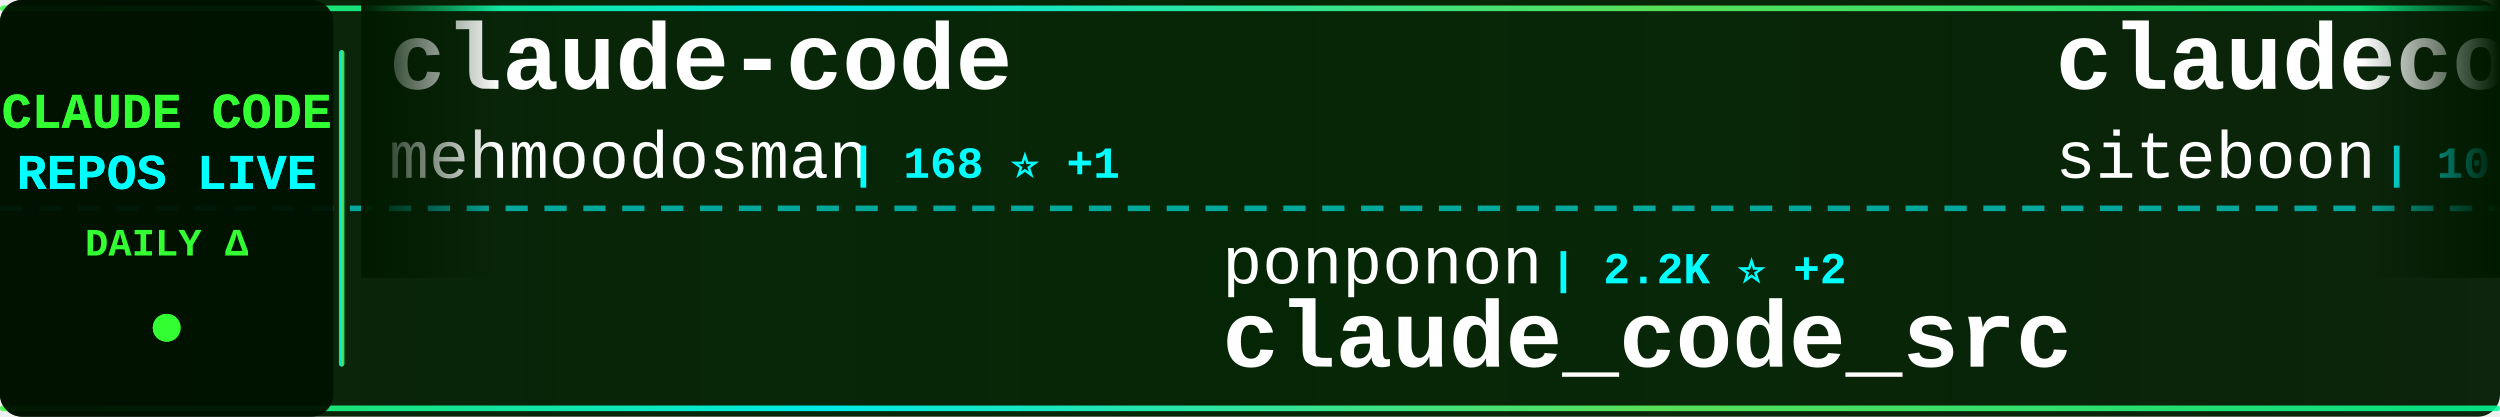
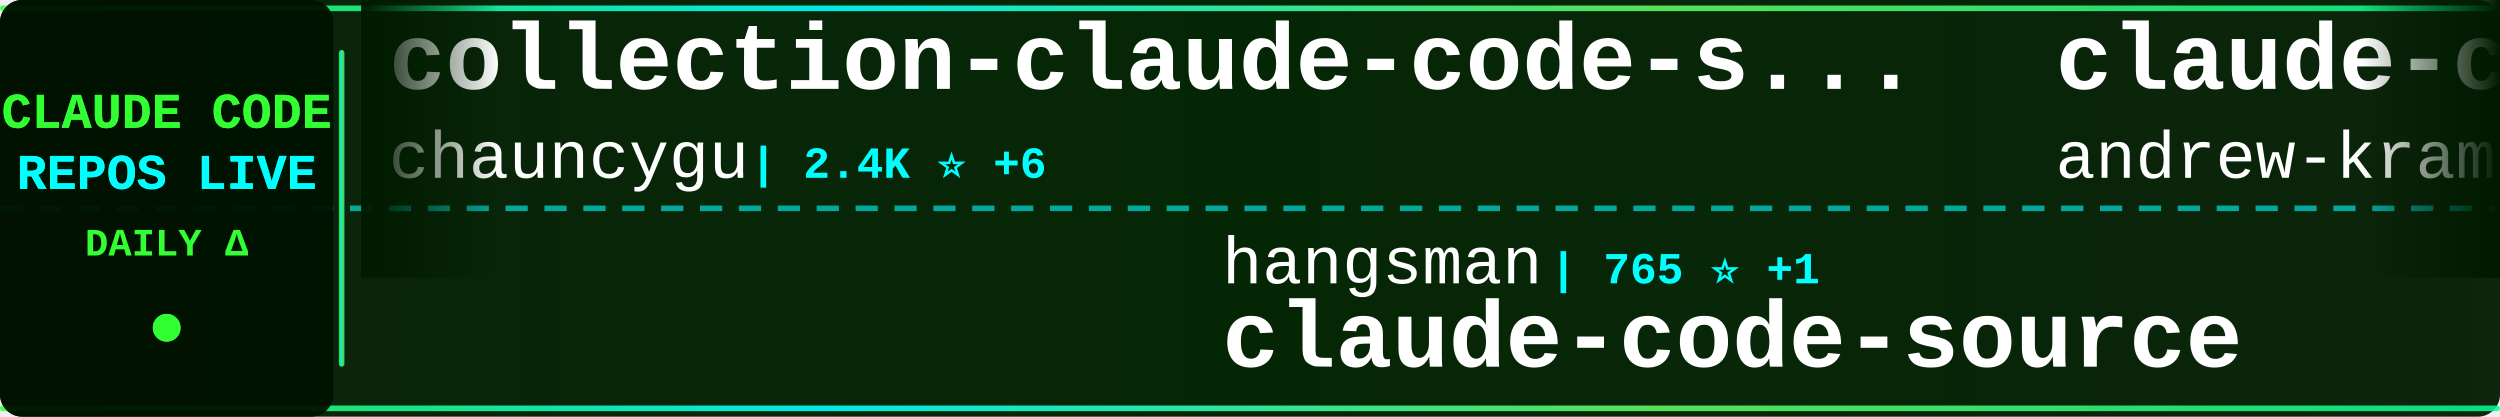
<svg xmlns="http://www.w3.org/2000/svg" width="900" height="150">
  <defs>
    <linearGradient id="tickerBg" x1="0%" y1="0%" x2="100%" y2="0%">
      <stop offset="0%" style="stop-color:#001a00;stop-opacity:0.95" />
      <stop offset="50%" style="stop-color:#002200;stop-opacity:0.98" />
      <stop offset="100%" style="stop-color:#001a00;stop-opacity:0.95" />
    </linearGradient>
    <linearGradient id="borderGrad" x1="0%" y1="0%" x2="100%" y2="0%">
      <stop offset="0%" style="stop-color:#33ff33;stop-opacity:0.85">
        <animate attributeName="stop-opacity" values="0.85;1;0.85" dur="2s" repeatCount="indefinite" />
      </stop>
      <stop offset="33%" style="stop-color:#00ffff;stop-opacity:0.9">
        <animate attributeName="stop-opacity" values="0.9;1;0.9" dur="2.2s" repeatCount="indefinite" />
      </stop>
      <stop offset="66%" style="stop-color:#66ff66;stop-opacity:0.85">
        <animate attributeName="stop-opacity" values="0.85;1;0.85" dur="1.8s" repeatCount="indefinite" />
      </stop>
      <stop offset="100%" style="stop-color:#00ff99;stop-opacity:0.85">
        <animate attributeName="stop-opacity" values="0.85;1;0.85" dur="2s" repeatCount="indefinite" />
      </stop>
    </linearGradient>
    <filter id="textGlow">
      <feGaussianBlur stdDeviation="0.1" result="coloredBlur" />
      <feMerge>
        <feMergeNode in="coloredBlur" />
        <feMergeNode in="SourceGraphic" />
      </feMerge>
    </filter>
    <filter id="metricGlow">
      <feGaussianBlur stdDeviation="0.2" result="coloredBlur" />
      <feMerge>
        <feMergeNode in="coloredBlur" />
        <feMergeNode in="SourceGraphic" />
      </feMerge>
    </filter>
    <linearGradient id="leftFade" x1="0%" y1="0%" x2="100%" y2="0%">
      <stop offset="0%" style="stop-color:#001a00;stop-opacity:1" />
      <stop offset="100%" style="stop-color:#001a00;stop-opacity:0" />
    </linearGradient>
    <linearGradient id="rightFade" x1="0%" y1="0%" x2="100%" y2="0%">
      <stop offset="0%" style="stop-color:#001a00;stop-opacity:0" />
      <stop offset="100%" style="stop-color:#001a00;stop-opacity:1" />
    </linearGradient>
  </defs>
  <rect width="900" height="150" fill="url(#tickerBg)" rx="8" />
  <rect x="0" y="2" width="900" height="2" fill="url(#borderGrad)" rx="1" />
  <rect x="0" y="146" width="900" height="2" fill="url(#borderGrad)" rx="1" />
  <line x1="0" y1="75" x2="900" y2="75" stroke="#00ffff" stroke-width="2" stroke-dasharray="8 6" opacity="0.6" />
  <rect x="0" y="0" width="120" height="150" fill="#001100" opacity="0.95" rx="8" />
  <text x="60" y="46" font-family="'Courier New', monospace" font-size="18" font-weight="bold" fill="#33ff33" text-anchor="middle" filter="url(#textGlow)">
    CLAUDE CODE
  </text>
  <text x="60" y="68" font-family="'Courier New', monospace" font-size="18" font-weight="bold" fill="#00ffff" text-anchor="middle" filter="url(#textGlow)">
    REPOS LIVE
  </text>
  <text x="60" y="92" font-family="'Courier New', monospace" font-size="14" font-weight="bold" fill="#33ff33" text-anchor="middle">
    DAILY Δ
  </text>
  <circle cx="60" cy="118" r="5" fill="#33ff33" filter="url(#metricGlow)">
    <animate attributeName="r" values="4;6;4" dur="1.5s" repeatCount="indefinite" />
    <animate attributeName="opacity" values="0.6;1;0.6" dur="1.5s" repeatCount="indefinite" />
  </circle>
  <rect x="122" y="18" width="2" height="114" fill="url(#borderGrad)" rx="1" />
  <clipPath id="tickerClip">
    <rect x="130" y="0" width="770" height="150" />
  </clipPath>
  <g clip-path="url(#tickerClip)">
    <g id="tickerItems">
      <animateTransform attributeName="transform" attributeType="XML" type="translate" from="0 0" to="-3000 0" dur="54s" repeatCount="indefinite" />
      <g transform="translate(0, 0)">
-         <text x="140" y="32" font-family="'Courier New', monospace" font-size="34" font-weight="bold" fill="#ffffff">claude-code</text>
-         <text x="140" y="64" font-family="'Courier New', monospace" font-size="24" font-weight="normal" fill="#ffffff" opacity="1.0">mehmoodosman</text>
-         <text x="306" y="64" font-family="'Courier New', monospace" font-size="16" font-weight="bold" fill="#00ffff"> | 168 ⭐ +1</text>
+         <text x="140" y="32" font-family="'Courier New', monospace" font-size="34" font-weight="bold" fill="#ffffff">collection-claude-code-s...</text>
+         <text x="140" y="64" font-family="'Courier New', monospace" font-size="24" font-weight="normal" fill="#ffffff" opacity="1.0">chauncygu</text>
+         <text x="270" y="64" font-family="'Courier New', monospace" font-size="16" font-weight="bold" fill="#00ffff"> | 2.4K ⭐ +6</text>
      </g>
      <g transform="translate(300, 0)">
-         <text x="140" y="102" font-family="'Courier New', monospace" font-size="24" font-weight="normal" fill="#ffffff" opacity="1.0">ponponon</text>
-         <text x="258" y="102" font-family="'Courier New', monospace" font-size="16" font-weight="bold" fill="#00ffff"> | 2.2K ⭐ +2</text>
-         <text x="140" y="132" font-family="'Courier New', monospace" font-size="34" font-weight="bold" fill="#ffffff">claude_code_src</text>
+         <text x="140" y="102" font-family="'Courier New', monospace" font-size="24" font-weight="normal" fill="#ffffff" opacity="1.0">hangsman</text>
+         <text x="258" y="102" font-family="'Courier New', monospace" font-size="16" font-weight="bold" fill="#00ffff"> | 765 ⭐ +1</text>
+         <text x="140" y="132" font-family="'Courier New', monospace" font-size="34" font-weight="bold" fill="#ffffff">claude-code-source</text>
      </g>
      <g transform="translate(600, 0)">
-         <text x="140" y="32" font-family="'Courier New', monospace" font-size="34" font-weight="bold" fill="#ffffff">claudecodeui</text>
-         <text x="140" y="64" font-family="'Courier New', monospace" font-size="24" font-weight="normal" fill="#ffffff" opacity="1.0">siteboon</text>
-         <text x="258" y="64" font-family="'Courier New', monospace" font-size="16" font-weight="bold" fill="#00ffff"> | 10.5K ⭐ +37</text>
+         <text x="140" y="32" font-family="'Courier New', monospace" font-size="34" font-weight="bold" fill="#ffffff">claude-code-source-build</text>
+         <text x="140" y="64" font-family="'Courier New', monospace" font-size="24" font-weight="normal" fill="#ffffff" opacity="1.0">andrew-kramer-inno</text>
+         <text x="378" y="64" font-family="'Courier New', monospace" font-size="16" font-weight="bold" fill="#00ffff"> | 582 ⭐ +1</text>
      </g>
      <g transform="translate(900, 0)">
-         <text x="140" y="102" font-family="'Courier New', monospace" font-size="24" font-weight="normal" fill="#ffffff" opacity="1.0">centminmod</text>
-         <text x="282" y="102" font-family="'Courier New', monospace" font-size="16" font-weight="bold" fill="#00ffff"> | 2.2K ⭐ +3</text>
-         <text x="140" y="132" font-family="'Courier New', monospace" font-size="34" font-weight="bold" fill="#ffffff">my-claude-code-setup</text>
+         <text x="140" y="102" font-family="'Courier New', monospace" font-size="24" font-weight="normal" fill="#ffffff" opacity="1.0">ghuntley</text>
+         <text x="258" y="102" font-family="'Courier New', monospace" font-size="16" font-weight="bold" fill="#00ffff"> | 974 ⭐</text>
+         <text x="140" y="132" font-family="'Courier New', monospace" font-size="34" font-weight="bold" fill="#ffffff">claude-code-source-code-...</text>
      </g>
      <g transform="translate(1200, 0)">
-         <text x="140" y="32" font-family="'Courier New', monospace" font-size="34" font-weight="bold" fill="#ffffff">skills</text>
-         <text x="140" y="64" font-family="'Courier New', monospace" font-size="24" font-weight="normal" fill="#ffffff" opacity="1.0">anthropics</text>
-         <text x="282" y="64" font-family="'Courier New', monospace" font-size="16" font-weight="bold" fill="#00ffff"> | 127.3K ⭐ +383</text>
+         <text x="140" y="32" font-family="'Courier New', monospace" font-size="34" font-weight="bold" fill="#ffffff">claude-code-local</text>
+         <text x="140" y="64" font-family="'Courier New', monospace" font-size="24" font-weight="normal" fill="#ffffff" opacity="1.0">nicedreamzapp</text>
+         <text x="318" y="64" font-family="'Courier New', monospace" font-size="16" font-weight="bold" fill="#00ffff"> | 2.4K ⭐ +19</text>
      </g>
      <g transform="translate(1500, 0)">
-         <text x="140" y="102" font-family="'Courier New', monospace" font-size="24" font-weight="normal" fill="#ffffff" opacity="1.0">anthropics</text>
-         <text x="282" y="102" font-family="'Courier New', monospace" font-size="16" font-weight="bold" fill="#00ffff"> | 804 ⭐</text>
-         <text x="140" y="132" font-family="'Courier New', monospace" font-size="34" font-weight="bold" fill="#ffffff">claude-code-base-action</text>
+         <text x="140" y="102" font-family="'Courier New', monospace" font-size="24" font-weight="normal" fill="#ffffff" opacity="1.0">OneRedOak</text>
+         <text x="270" y="102" font-family="'Courier New', monospace" font-size="16" font-weight="bold" fill="#00ffff"> | 3.8K ⭐</text>
+         <text x="140" y="132" font-family="'Courier New', monospace" font-size="34" font-weight="bold" fill="#ffffff">claude-code-workflows</text>
      </g>
      <g transform="translate(1800, 0)">
-         <text x="140" y="32" font-family="'Courier New', monospace" font-size="34" font-weight="bold" fill="#ffffff">claude-code-sourcemap</text>
-         <text x="140" y="64" font-family="'Courier New', monospace" font-size="24" font-weight="normal" fill="#ffffff" opacity="1.0">ChinaSiro</text>
-         <text x="270" y="64" font-family="'Courier New', monospace" font-size="16" font-weight="bold" fill="#00ffff"> | 9.1K ⭐ +1</text>
+         <text x="140" y="32" font-family="'Courier New', monospace" font-size="34" font-weight="bold" fill="#ffffff">claude-code-spec-workflo...</text>
+         <text x="140" y="64" font-family="'Courier New', monospace" font-size="24" font-weight="normal" fill="#ffffff" opacity="1.0">Pimzino</text>
+         <text x="246" y="64" font-family="'Courier New', monospace" font-size="16" font-weight="bold" fill="#00ffff"> | 3.7K ⭐ +2</text>
      </g>
      <g transform="translate(2100, 0)">
-         <text x="140" y="102" font-family="'Courier New', monospace" font-size="24" font-weight="normal" fill="#ffffff" opacity="1.0">RichardAtCT</text>
-         <text x="294" y="102" font-family="'Courier New', monospace" font-size="16" font-weight="bold" fill="#00ffff"> | 2.5K ⭐ +7</text>
-         <text x="140" y="132" font-family="'Courier New', monospace" font-size="34" font-weight="bold" fill="#ffffff">claude-code-telegram</text>
+         <text x="140" y="102" font-family="'Courier New', monospace" font-size="24" font-weight="normal" fill="#ffffff" opacity="1.0">pengchengneo</text>
+         <text x="306" y="102" font-family="'Courier New', monospace" font-size="16" font-weight="bold" fill="#00ffff"> | 1.3K ⭐ +6</text>
+         <text x="140" y="132" font-family="'Courier New', monospace" font-size="34" font-weight="bold" fill="#ffffff">Claude-Code</text>
      </g>
      <g transform="translate(2400, 0)">
-         <text x="140" y="32" font-family="'Courier New', monospace" font-size="34" font-weight="bold" fill="#ffffff">claude-code-sourcemap</text>
-         <text x="140" y="64" font-family="'Courier New', monospace" font-size="24" font-weight="normal" fill="#ffffff" opacity="1.0">Hyper66666</text>
-         <text x="282" y="64" font-family="'Courier New', monospace" font-size="16" font-weight="bold" fill="#00ffff"> | 213 ⭐</text>
+         <text x="140" y="32" font-family="'Courier New', monospace" font-size="34" font-weight="bold" fill="#ffffff">claude_codex_bridge</text>
+         <text x="140" y="64" font-family="'Courier New', monospace" font-size="24" font-weight="normal" fill="#ffffff" opacity="1.0">bfly123</text>
+         <text x="246" y="64" font-family="'Courier New', monospace" font-size="16" font-weight="bold" fill="#00ffff"> | 2.5K ⭐ +17</text>
      </g>
      <g transform="translate(2700, 0)">
-         <text x="140" y="102" font-family="'Courier New', monospace" font-size="24" font-weight="normal" fill="#ffffff" opacity="1.0">carlvellotti</text>
-         <text x="306" y="102" font-family="'Courier New', monospace" font-size="16" font-weight="bold" fill="#00ffff"> | 1.9K ⭐ +2</text>
-         <text x="140" y="132" font-family="'Courier New', monospace" font-size="34" font-weight="bold" fill="#ffffff">claude-code-pm-course</text>
+         <text x="140" y="102" font-family="'Courier New', monospace" font-size="24" font-weight="normal" fill="#ffffff" opacity="1.0">sickn33</text>
+         <text x="246" y="102" font-family="'Courier New', monospace" font-size="16" font-weight="bold" fill="#00ffff"> | 36.1K ⭐ +126</text>
+         <text x="140" y="132" font-family="'Courier New', monospace" font-size="34" font-weight="bold" fill="#ffffff">antigravity-awesome-skil...</text>
      </g>
      <g transform="translate(3000, 0)">
-         <text x="140" y="32" font-family="'Courier New', monospace" font-size="34" font-weight="bold" fill="#ffffff">claude-code</text>
-         <text x="140" y="64" font-family="'Courier New', monospace" font-size="24" font-weight="normal" fill="#ffffff" opacity="1.0">mehmoodosman</text>
-         <text x="306" y="64" font-family="'Courier New', monospace" font-size="16" font-weight="bold" fill="#00ffff"> | 168 ⭐ +1</text>
+         <text x="140" y="32" font-family="'Courier New', monospace" font-size="34" font-weight="bold" fill="#ffffff">collection-claude-code-s...</text>
+         <text x="140" y="64" font-family="'Courier New', monospace" font-size="24" font-weight="normal" fill="#ffffff" opacity="1.0">chauncygu</text>
+         <text x="270" y="64" font-family="'Courier New', monospace" font-size="16" font-weight="bold" fill="#00ffff"> | 2.4K ⭐ +6</text>
      </g>
      <g transform="translate(3300, 0)">
-         <text x="140" y="102" font-family="'Courier New', monospace" font-size="24" font-weight="normal" fill="#ffffff" opacity="1.0">ponponon</text>
-         <text x="258" y="102" font-family="'Courier New', monospace" font-size="16" font-weight="bold" fill="#00ffff"> | 2.2K ⭐ +2</text>
-         <text x="140" y="132" font-family="'Courier New', monospace" font-size="34" font-weight="bold" fill="#ffffff">claude_code_src</text>
+         <text x="140" y="102" font-family="'Courier New', monospace" font-size="24" font-weight="normal" fill="#ffffff" opacity="1.0">hangsman</text>
+         <text x="258" y="102" font-family="'Courier New', monospace" font-size="16" font-weight="bold" fill="#00ffff"> | 765 ⭐ +1</text>
+         <text x="140" y="132" font-family="'Courier New', monospace" font-size="34" font-weight="bold" fill="#ffffff">claude-code-source</text>
      </g>
      <g transform="translate(3600, 0)">
-         <text x="140" y="32" font-family="'Courier New', monospace" font-size="34" font-weight="bold" fill="#ffffff">claudecodeui</text>
-         <text x="140" y="64" font-family="'Courier New', monospace" font-size="24" font-weight="normal" fill="#ffffff" opacity="1.0">siteboon</text>
-         <text x="258" y="64" font-family="'Courier New', monospace" font-size="16" font-weight="bold" fill="#00ffff"> | 10.5K ⭐ +37</text>
+         <text x="140" y="32" font-family="'Courier New', monospace" font-size="34" font-weight="bold" fill="#ffffff">claude-code-source-build</text>
+         <text x="140" y="64" font-family="'Courier New', monospace" font-size="24" font-weight="normal" fill="#ffffff" opacity="1.0">andrew-kramer-inno</text>
+         <text x="378" y="64" font-family="'Courier New', monospace" font-size="16" font-weight="bold" fill="#00ffff"> | 582 ⭐ +1</text>
      </g>
      <g transform="translate(3900, 0)">
-         <text x="140" y="102" font-family="'Courier New', monospace" font-size="24" font-weight="normal" fill="#ffffff" opacity="1.0">centminmod</text>
-         <text x="282" y="102" font-family="'Courier New', monospace" font-size="16" font-weight="bold" fill="#00ffff"> | 2.2K ⭐ +3</text>
-         <text x="140" y="132" font-family="'Courier New', monospace" font-size="34" font-weight="bold" fill="#ffffff">my-claude-code-setup</text>
+         <text x="140" y="102" font-family="'Courier New', monospace" font-size="24" font-weight="normal" fill="#ffffff" opacity="1.0">ghuntley</text>
+         <text x="258" y="102" font-family="'Courier New', monospace" font-size="16" font-weight="bold" fill="#00ffff"> | 974 ⭐</text>
+         <text x="140" y="132" font-family="'Courier New', monospace" font-size="34" font-weight="bold" fill="#ffffff">claude-code-source-code-...</text>
      </g>
    </g>
  </g>
  <rect x="130" y="0" width="50" height="100" fill="url(#leftFade)" />
  <rect x="850" y="0" width="50" height="100" fill="url(#rightFade)" />
</svg>
